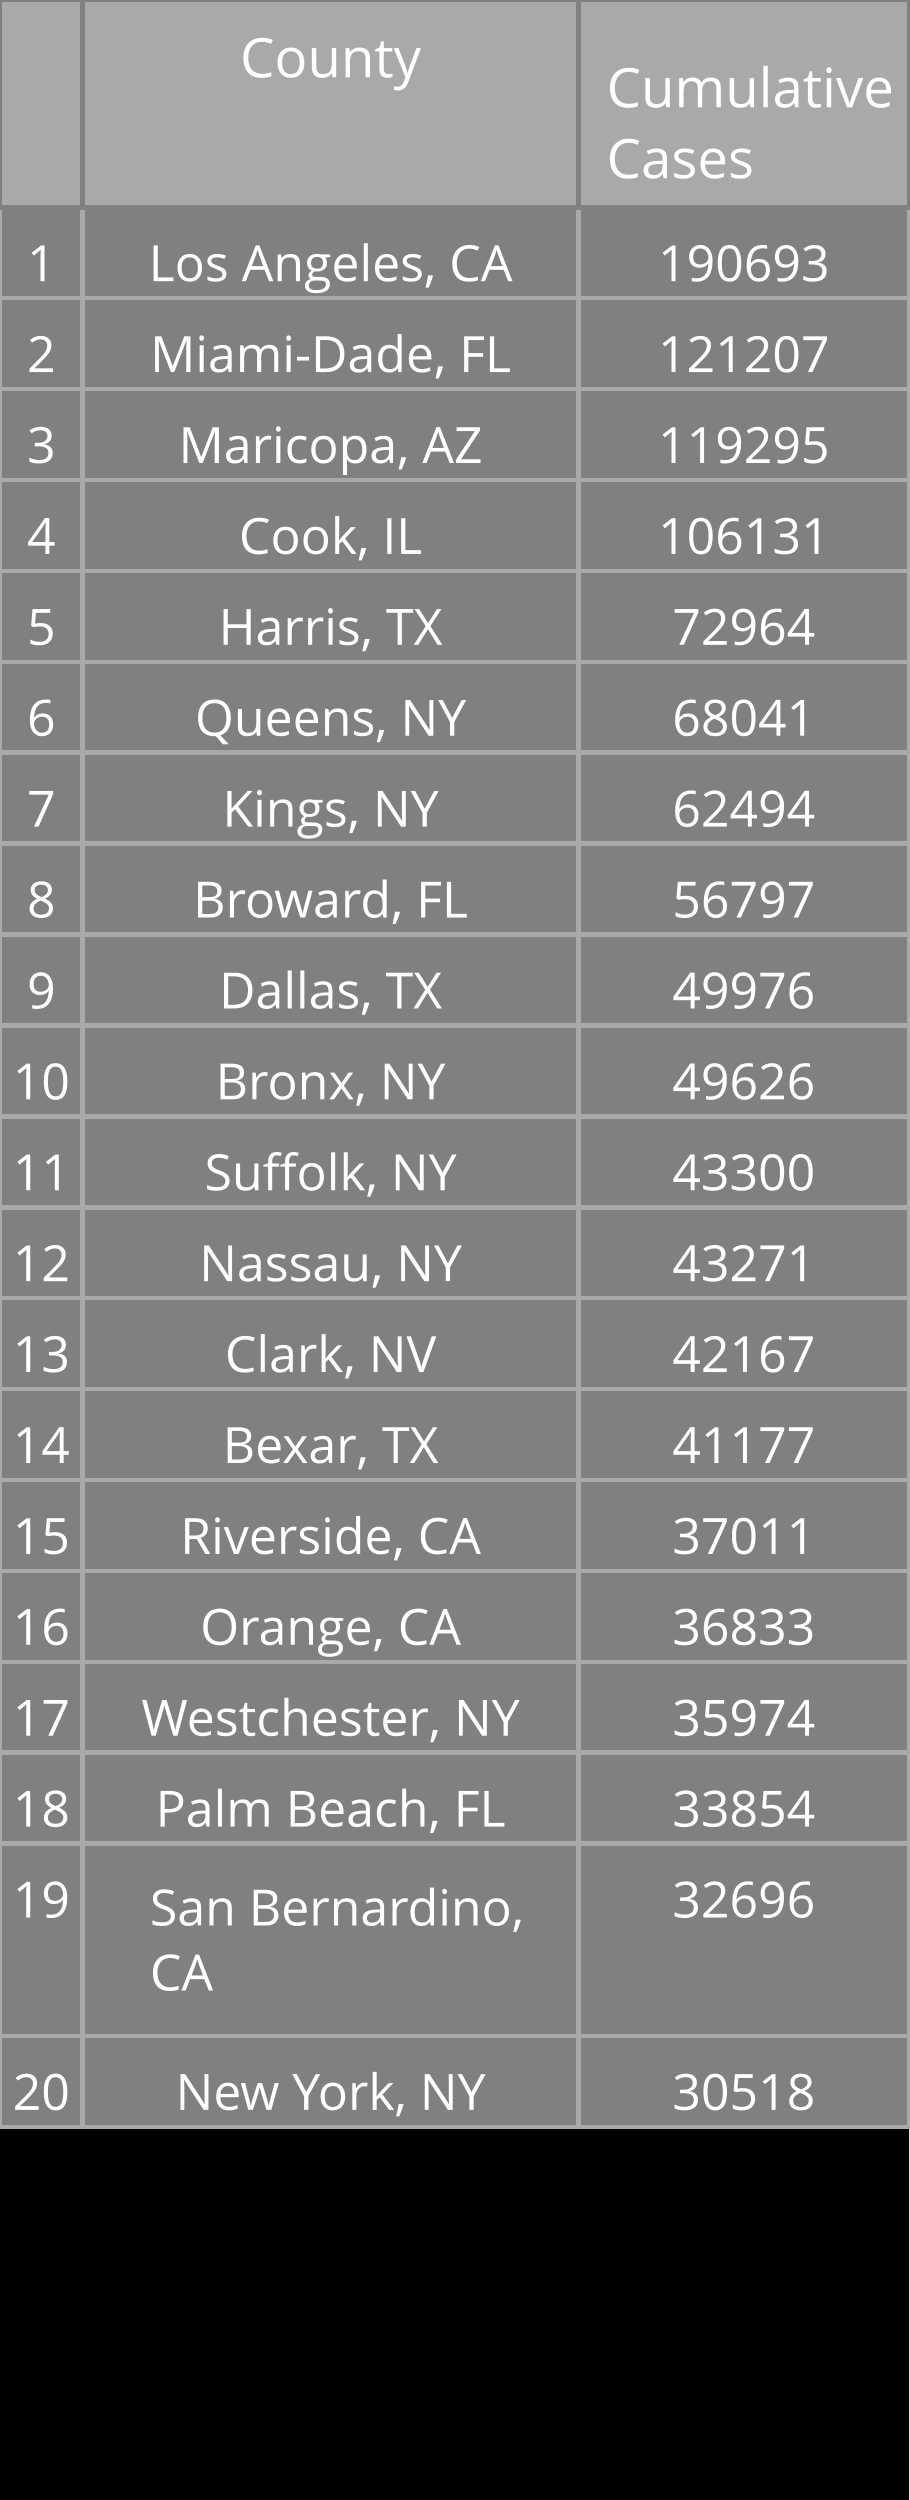
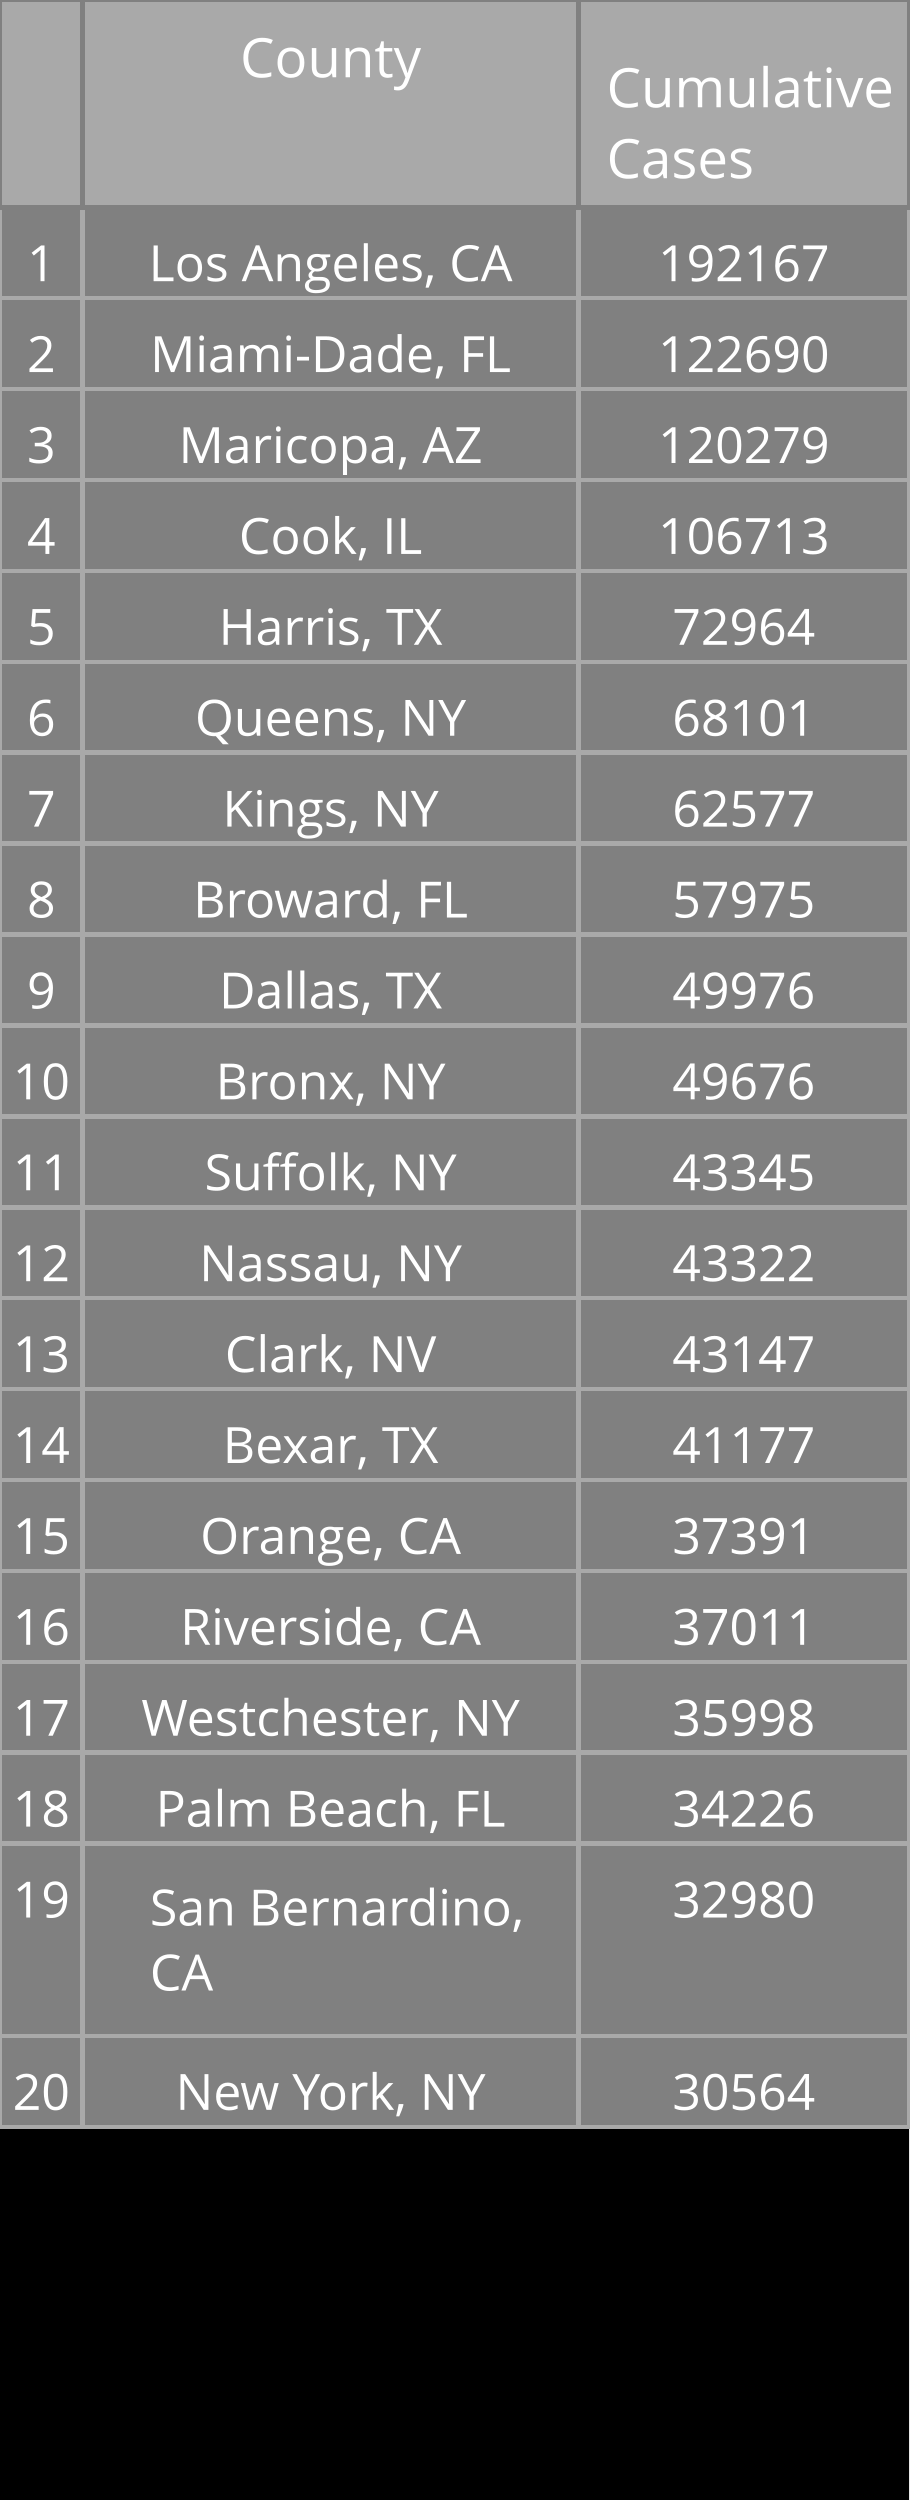
<svg xmlns="http://www.w3.org/2000/svg" class="main-svg" width="200" height="550" style="" viewBox="0 0 200 550">
  <rect x="0" y="0" width="200" height="550" style="fill: rgb(0, 0, 0); fill-opacity: 1;" />
-   <defs id="defs-3920d7">
+   <defs id="defs-60d62e">
    <g class="clips" />
    <g class="gradients" />
  </defs>
  <g class="bglayer" />
  <g class="layer-below">
    <g class="imagelayer" />
    <g class="shapelayer" />
  </g>
  <g class="cartesianlayer" />
  <g class="polarlayer" />
  <g class="ternarylayer" />
  <g class="geolayer" />
  <g class="funnelarealayer" />
  <g class="pielayer" />
  <g class="treemaplayer" />
  <g class="sunburstlayer" />
  <g class="glimages" />
  <g class="table" overflow="visible" width="200" height="550" transform="translate(0,0)" style="box-sizing: content-box; position: absolute; left: 0px; overflow: visible; shape-rendering: crispedges; pointer-events: all;">
-     <g class="table-control-view" transform="translate(0 0)" clip-path="url('#clip3920d7_scrollAreaBottomClip_1219a3true')" style="box-sizing: content-box;">
+     <g class="table-control-view" transform="translate(0 0)" clip-path="url('#clip60d62e_scrollAreaBottomClip_bed55atrue')" style="box-sizing: content-box;">
      <rect class="scroll-background" fill="none" width="200" height="550" />
-       <g class="y-column" transform="translate(0 0)" clip-path="url('#clip3920d7_columnBoundaryClippath_1219a3true_0')">
+       <g class="y-column" transform="translate(0 0)" clip-path="url('#clip60d62e_columnBoundaryClippath_bed55atrue_0')">
        <g class="column-block" id="cells1" style="cursor: default;" transform="translate(0 0)">
          <g class="column-cells">
            <g class="column-cell" transform="translate(0 45.60938)">
              <rect class="cell-rect" width="18.182" stroke-width="1" style="stroke: rgb(169, 169, 169); stroke-opacity: 1; fill: rgb(128, 128, 128); fill-opacity: 1;" height="20" />
              <g class="cell-text-holder" transform="translate(9.090909 8)" text-anchor="middle" style="shape-rendering: geometricprecision;">
                <text class="cell-text" dy="0.75em" style="cursor: auto; font-family: 'Open Sans', verdana, arial, sans-serif; font-size: 11px; fill: rgb(255, 255, 255); fill-opacity: 1;">1</text>
              </g>
            </g>
            <g class="column-cell" transform="translate(0 65.60938)">
              <rect class="cell-rect" width="18.182" stroke-width="1" style="stroke: rgb(169, 169, 169); stroke-opacity: 1; fill: rgb(128, 128, 128); fill-opacity: 1;" height="20" />
              <g class="cell-text-holder" transform="translate(9.090909 8)" text-anchor="middle" style="shape-rendering: geometricprecision;">
                <text class="cell-text" dy="0.75em" style="cursor: auto; font-family: 'Open Sans', verdana, arial, sans-serif; font-size: 11px; fill: rgb(255, 255, 255); fill-opacity: 1;">2</text>
              </g>
            </g>
            <g class="column-cell" transform="translate(0 85.60938)">
              <rect class="cell-rect" width="18.182" stroke-width="1" style="stroke: rgb(169, 169, 169); stroke-opacity: 1; fill: rgb(128, 128, 128); fill-opacity: 1;" height="20" />
              <g class="cell-text-holder" transform="translate(9.090909 8)" text-anchor="middle" style="shape-rendering: geometricprecision;">
                <text class="cell-text" dy="0.75em" style="cursor: auto; font-family: 'Open Sans', verdana, arial, sans-serif; font-size: 11px; fill: rgb(255, 255, 255); fill-opacity: 1;">3</text>
              </g>
            </g>
            <g class="column-cell" transform="translate(0 105.6094)">
              <rect class="cell-rect" width="18.182" stroke-width="1" style="stroke: rgb(169, 169, 169); stroke-opacity: 1; fill: rgb(128, 128, 128); fill-opacity: 1;" height="20" />
              <g class="cell-text-holder" transform="translate(9.090909 8)" text-anchor="middle" style="shape-rendering: geometricprecision;">
                <text class="cell-text" dy="0.75em" style="cursor: auto; font-family: 'Open Sans', verdana, arial, sans-serif; font-size: 11px; fill: rgb(255, 255, 255); fill-opacity: 1;">4</text>
              </g>
            </g>
            <g class="column-cell" transform="translate(0 125.6094)">
              <rect class="cell-rect" width="18.182" stroke-width="1" style="stroke: rgb(169, 169, 169); stroke-opacity: 1; fill: rgb(128, 128, 128); fill-opacity: 1;" height="20" />
              <g class="cell-text-holder" transform="translate(9.090909 8)" text-anchor="middle" style="shape-rendering: geometricprecision;">
                <text class="cell-text" dy="0.75em" style="cursor: auto; font-family: 'Open Sans', verdana, arial, sans-serif; font-size: 11px; fill: rgb(255, 255, 255); fill-opacity: 1;">5</text>
              </g>
            </g>
            <g class="column-cell" transform="translate(0 145.6094)">
              <rect class="cell-rect" width="18.182" stroke-width="1" style="stroke: rgb(169, 169, 169); stroke-opacity: 1; fill: rgb(128, 128, 128); fill-opacity: 1;" height="20" />
              <g class="cell-text-holder" transform="translate(9.090909 8)" text-anchor="middle" style="shape-rendering: geometricprecision;">
                <text class="cell-text" dy="0.75em" style="cursor: auto; font-family: 'Open Sans', verdana, arial, sans-serif; font-size: 11px; fill: rgb(255, 255, 255); fill-opacity: 1;">6</text>
              </g>
            </g>
            <g class="column-cell" transform="translate(0 165.6094)">
              <rect class="cell-rect" width="18.182" stroke-width="1" style="stroke: rgb(169, 169, 169); stroke-opacity: 1; fill: rgb(128, 128, 128); fill-opacity: 1;" height="20" />
              <g class="cell-text-holder" transform="translate(9.090909 8)" text-anchor="middle" style="shape-rendering: geometricprecision;">
                <text class="cell-text" dy="0.75em" style="cursor: auto; font-family: 'Open Sans', verdana, arial, sans-serif; font-size: 11px; fill: rgb(255, 255, 255); fill-opacity: 1;">7</text>
              </g>
            </g>
            <g class="column-cell" transform="translate(0 185.6094)">
              <rect class="cell-rect" width="18.182" stroke-width="1" style="stroke: rgb(169, 169, 169); stroke-opacity: 1; fill: rgb(128, 128, 128); fill-opacity: 1;" height="20" />
              <g class="cell-text-holder" transform="translate(9.090909 8)" text-anchor="middle" style="shape-rendering: geometricprecision;">
                <text class="cell-text" dy="0.75em" style="cursor: auto; font-family: 'Open Sans', verdana, arial, sans-serif; font-size: 11px; fill: rgb(255, 255, 255); fill-opacity: 1;">8</text>
              </g>
            </g>
            <g class="column-cell" transform="translate(0 205.6094)">
              <rect class="cell-rect" width="18.182" stroke-width="1" style="stroke: rgb(169, 169, 169); stroke-opacity: 1; fill: rgb(128, 128, 128); fill-opacity: 1;" height="20" />
              <g class="cell-text-holder" transform="translate(9.090909 8)" text-anchor="middle" style="shape-rendering: geometricprecision;">
                <text class="cell-text" dy="0.75em" style="cursor: auto; font-family: 'Open Sans', verdana, arial, sans-serif; font-size: 11px; fill: rgb(255, 255, 255); fill-opacity: 1;">9</text>
              </g>
            </g>
            <g class="column-cell" transform="translate(0 225.6094)">
              <rect class="cell-rect" width="18.182" stroke-width="1" style="stroke: rgb(169, 169, 169); stroke-opacity: 1; fill: rgb(128, 128, 128); fill-opacity: 1;" height="20" />
              <g class="cell-text-holder" transform="translate(9.090909 8)" text-anchor="middle" style="shape-rendering: geometricprecision;">
                <text class="cell-text" dy="0.75em" style="cursor: auto; font-family: 'Open Sans', verdana, arial, sans-serif; font-size: 11px; fill: rgb(255, 255, 255); fill-opacity: 1;">10</text>
              </g>
            </g>
            <g class="column-cell" transform="translate(0 245.6094)">
              <rect class="cell-rect" width="18.182" stroke-width="1" style="stroke: rgb(169, 169, 169); stroke-opacity: 1; fill: rgb(128, 128, 128); fill-opacity: 1;" height="20" />
              <g class="cell-text-holder" transform="translate(9.090909 8)" text-anchor="middle" style="shape-rendering: geometricprecision;">
                <text class="cell-text" dy="0.75em" style="cursor: auto; font-family: 'Open Sans', verdana, arial, sans-serif; font-size: 11px; fill: rgb(255, 255, 255); fill-opacity: 1;">11</text>
              </g>
            </g>
            <g class="column-cell" transform="translate(0 265.6094)">
              <rect class="cell-rect" width="18.182" stroke-width="1" style="stroke: rgb(169, 169, 169); stroke-opacity: 1; fill: rgb(128, 128, 128); fill-opacity: 1;" height="20" />
              <g class="cell-text-holder" transform="translate(9.090909 8)" text-anchor="middle" style="shape-rendering: geometricprecision;">
                <text class="cell-text" dy="0.75em" style="cursor: auto; font-family: 'Open Sans', verdana, arial, sans-serif; font-size: 11px; fill: rgb(255, 255, 255); fill-opacity: 1;">12</text>
              </g>
            </g>
            <g class="column-cell" transform="translate(0 285.6094)">
              <rect class="cell-rect" width="18.182" stroke-width="1" style="stroke: rgb(169, 169, 169); stroke-opacity: 1; fill: rgb(128, 128, 128); fill-opacity: 1;" height="20" />
              <g class="cell-text-holder" transform="translate(9.090909 8)" text-anchor="middle" style="shape-rendering: geometricprecision;">
                <text class="cell-text" dy="0.75em" style="cursor: auto; font-family: 'Open Sans', verdana, arial, sans-serif; font-size: 11px; fill: rgb(255, 255, 255); fill-opacity: 1;">13</text>
              </g>
            </g>
            <g class="column-cell" transform="translate(0 305.6094)">
              <rect class="cell-rect" width="18.182" stroke-width="1" style="stroke: rgb(169, 169, 169); stroke-opacity: 1; fill: rgb(128, 128, 128); fill-opacity: 1;" height="20" />
              <g class="cell-text-holder" transform="translate(9.090909 8)" text-anchor="middle" style="shape-rendering: geometricprecision;">
                <text class="cell-text" dy="0.75em" style="cursor: auto; font-family: 'Open Sans', verdana, arial, sans-serif; font-size: 11px; fill: rgb(255, 255, 255); fill-opacity: 1;">14</text>
              </g>
            </g>
            <g class="column-cell" transform="translate(0 325.6094)">
              <rect class="cell-rect" width="18.182" stroke-width="1" style="stroke: rgb(169, 169, 169); stroke-opacity: 1; fill: rgb(128, 128, 128); fill-opacity: 1;" height="20" />
              <g class="cell-text-holder" transform="translate(9.090909 8)" text-anchor="middle" style="shape-rendering: geometricprecision;">
                <text class="cell-text" dy="0.75em" style="cursor: auto; font-family: 'Open Sans', verdana, arial, sans-serif; font-size: 11px; fill: rgb(255, 255, 255); fill-opacity: 1;">15</text>
              </g>
            </g>
            <g class="column-cell" transform="translate(0 345.6094)">
              <rect class="cell-rect" width="18.182" stroke-width="1" style="stroke: rgb(169, 169, 169); stroke-opacity: 1; fill: rgb(128, 128, 128); fill-opacity: 1;" height="20" />
              <g class="cell-text-holder" transform="translate(9.090909 8)" text-anchor="middle" style="shape-rendering: geometricprecision;">
                <text class="cell-text" dy="0.75em" style="cursor: auto; font-family: 'Open Sans', verdana, arial, sans-serif; font-size: 11px; fill: rgb(255, 255, 255); fill-opacity: 1;">16</text>
              </g>
            </g>
            <g class="column-cell" transform="translate(0 365.6094)">
              <rect class="cell-rect" width="18.182" stroke-width="1" style="stroke: rgb(169, 169, 169); stroke-opacity: 1; fill: rgb(128, 128, 128); fill-opacity: 1;" height="20" />
              <g class="cell-text-holder" transform="translate(9.090909 8)" text-anchor="middle" style="shape-rendering: geometricprecision;">
                <text class="cell-text" dy="0.75em" style="cursor: auto; font-family: 'Open Sans', verdana, arial, sans-serif; font-size: 11px; fill: rgb(255, 255, 255); fill-opacity: 1;">17</text>
              </g>
            </g>
            <g class="column-cell" transform="translate(0 385.6094)">
              <rect class="cell-rect" width="18.182" stroke-width="1" style="stroke: rgb(169, 169, 169); stroke-opacity: 1; fill: rgb(128, 128, 128); fill-opacity: 1;" height="20" />
              <g class="cell-text-holder" transform="translate(9.090909 8)" text-anchor="middle" style="shape-rendering: geometricprecision;">
                <text class="cell-text" dy="0.75em" style="cursor: auto; font-family: 'Open Sans', verdana, arial, sans-serif; font-size: 11px; fill: rgb(255, 255, 255); fill-opacity: 1;">18</text>
              </g>
            </g>
            <g class="column-cell" transform="translate(0 405.6094)">
              <rect class="cell-rect" width="18.182" stroke-width="1" style="stroke: rgb(169, 169, 169); stroke-opacity: 1; fill: rgb(128, 128, 128); fill-opacity: 1;" height="42.312" />
              <g class="cell-text-holder" transform="translate(9.090909 8)" text-anchor="middle" style="shape-rendering: geometricprecision;">
                <text class="cell-text" dy="0.75em" style="cursor: auto; font-family: 'Open Sans', verdana, arial, sans-serif; font-size: 11px; fill: rgb(255, 255, 255); fill-opacity: 1;">19</text>
              </g>
            </g>
            <g class="column-cell" transform="translate(0 447.9219)">
              <rect class="cell-rect" width="18.182" stroke-width="1" style="stroke: rgb(169, 169, 169); stroke-opacity: 1; fill: rgb(128, 128, 128); fill-opacity: 1;" height="20" />
              <g class="cell-text-holder" transform="translate(9.090909 8)" text-anchor="middle" style="shape-rendering: geometricprecision;">
                <text class="cell-text" dy="0.75em" style="cursor: auto; font-family: 'Open Sans', verdana, arial, sans-serif; font-size: 11px; fill: rgb(255, 255, 255); fill-opacity: 1;">20</text>
              </g>
            </g>
          </g>
        </g>
        <g class="column-block" id="cells2" style="cursor: default;" transform="translate(0 0)">
          <g class="column-cells" />
        </g>
        <g class="column-block" id="header" style="cursor: ew-resize;">
          <g class="column-cells">
            <g class="column-cell" transform="translate(0 0)">
              <rect class="cell-rect" width="18.182" stroke-width="1" style="stroke: rgb(128, 128, 128); stroke-opacity: 1; fill: rgb(169, 169, 169); fill-opacity: 1;" height="45.609" />
              <g class="cell-text-holder" transform="translate(9.090909 8)" text-anchor="middle" style="shape-rendering: geometricprecision;">
                <text class="cell-text" dy="0.75em" style="cursor: auto; font-family: 'Open Sans', verdana, arial, sans-serif; font-size: 12px; fill: rgb(255, 255, 255); fill-opacity: 1;" />
              </g>
            </g>
          </g>
        </g>
        <g class="column-boundary" />
-         <clipPath class="column-boundary-clippath" id="clip3920d7_columnBoundaryClippath_1219a3true_0">
+         <clipPath class="column-boundary-clippath" id="clip60d62e_columnBoundaryClippath_bed55atrue_0">
          <rect class="column-boundary-rect" fill="none" width="20.182" height="557" x="-1" y="-1" />
        </clipPath>
      </g>
-       <g class="y-column" transform="translate(18.18182 0)" clip-path="url('#clip3920d7_columnBoundaryClippath_1219a3true_1')">
+       <g class="y-column" transform="translate(18.18182 0)" clip-path="url('#clip60d62e_columnBoundaryClippath_bed55atrue_1')">
        <g class="column-block" id="cells1" style="cursor: default;" transform="translate(0 0)">
          <g class="column-cells">
            <g class="column-cell" transform="translate(0 45.60938)">
              <rect class="cell-rect" width="109.091" stroke-width="1" style="stroke: rgb(169, 169, 169); stroke-opacity: 1; fill: rgb(128, 128, 128); fill-opacity: 1;" height="20" />
              <g class="cell-text-holder" transform="translate(54.54545 8)" text-anchor="middle" style="shape-rendering: geometricprecision;">
                <text class="cell-text" dy="0.75em" x="0" y="0" style="cursor: auto; font-family: 'Open Sans', verdana, arial, sans-serif; font-size: 11px; fill: rgb(255, 255, 255); fill-opacity: 1; white-space: pre;">Los Angeles, CA</text>
              </g>
            </g>
            <g class="column-cell" transform="translate(0 65.60938)">
              <rect class="cell-rect" width="109.091" stroke-width="1" style="stroke: rgb(169, 169, 169); stroke-opacity: 1; fill: rgb(128, 128, 128); fill-opacity: 1;" height="20" />
              <g class="cell-text-holder" transform="translate(54.54545 8)" text-anchor="middle" style="shape-rendering: geometricprecision;">
                <text class="cell-text" dy="0.75em" x="0" y="0" style="cursor: auto; font-family: 'Open Sans', verdana, arial, sans-serif; font-size: 11px; fill: rgb(255, 255, 255); fill-opacity: 1; white-space: pre;">Miami-Dade, FL</text>
              </g>
            </g>
            <g class="column-cell" transform="translate(0 85.60938)">
              <rect class="cell-rect" width="109.091" stroke-width="1" style="stroke: rgb(169, 169, 169); stroke-opacity: 1; fill: rgb(128, 128, 128); fill-opacity: 1;" height="20" />
              <g class="cell-text-holder" transform="translate(54.54545 8)" text-anchor="middle" style="shape-rendering: geometricprecision;">
                <text class="cell-text" dy="0.75em" x="0" y="0" style="cursor: auto; font-family: 'Open Sans', verdana, arial, sans-serif; font-size: 11px; fill: rgb(255, 255, 255); fill-opacity: 1; white-space: pre;">Maricopa, AZ</text>
              </g>
            </g>
            <g class="column-cell" transform="translate(0 105.6094)">
              <rect class="cell-rect" width="109.091" stroke-width="1" style="stroke: rgb(169, 169, 169); stroke-opacity: 1; fill: rgb(128, 128, 128); fill-opacity: 1;" height="20" />
              <g class="cell-text-holder" transform="translate(54.54545 8)" text-anchor="middle" style="shape-rendering: geometricprecision;">
                <text class="cell-text" dy="0.75em" x="0" y="0" style="cursor: auto; font-family: 'Open Sans', verdana, arial, sans-serif; font-size: 11px; fill: rgb(255, 255, 255); fill-opacity: 1; white-space: pre;">Cook, IL</text>
              </g>
            </g>
            <g class="column-cell" transform="translate(0 125.6094)">
              <rect class="cell-rect" width="109.091" stroke-width="1" style="stroke: rgb(169, 169, 169); stroke-opacity: 1; fill: rgb(128, 128, 128); fill-opacity: 1;" height="20" />
              <g class="cell-text-holder" transform="translate(54.54545 8)" text-anchor="middle" style="shape-rendering: geometricprecision;">
                <text class="cell-text" dy="0.75em" x="0" y="0" style="cursor: auto; font-family: 'Open Sans', verdana, arial, sans-serif; font-size: 11px; fill: rgb(255, 255, 255); fill-opacity: 1; white-space: pre;">Harris, TX</text>
              </g>
            </g>
            <g class="column-cell" transform="translate(0 145.6094)">
              <rect class="cell-rect" width="109.091" stroke-width="1" style="stroke: rgb(169, 169, 169); stroke-opacity: 1; fill: rgb(128, 128, 128); fill-opacity: 1;" height="20" />
              <g class="cell-text-holder" transform="translate(54.54545 8)" text-anchor="middle" style="shape-rendering: geometricprecision;">
                <text class="cell-text" dy="0.75em" x="0" y="0" style="cursor: auto; font-family: 'Open Sans', verdana, arial, sans-serif; font-size: 11px; fill: rgb(255, 255, 255); fill-opacity: 1; white-space: pre;">Queens, NY</text>
              </g>
            </g>
            <g class="column-cell" transform="translate(0 165.6094)">
              <rect class="cell-rect" width="109.091" stroke-width="1" style="stroke: rgb(169, 169, 169); stroke-opacity: 1; fill: rgb(128, 128, 128); fill-opacity: 1;" height="20" />
              <g class="cell-text-holder" transform="translate(54.54545 8)" text-anchor="middle" style="shape-rendering: geometricprecision;">
                <text class="cell-text" dy="0.75em" x="0" y="0" style="cursor: auto; font-family: 'Open Sans', verdana, arial, sans-serif; font-size: 11px; fill: rgb(255, 255, 255); fill-opacity: 1; white-space: pre;">Kings, NY</text>
              </g>
            </g>
            <g class="column-cell" transform="translate(0 185.6094)">
              <rect class="cell-rect" width="109.091" stroke-width="1" style="stroke: rgb(169, 169, 169); stroke-opacity: 1; fill: rgb(128, 128, 128); fill-opacity: 1;" height="20" />
              <g class="cell-text-holder" transform="translate(54.54545 8)" text-anchor="middle" style="shape-rendering: geometricprecision;">
                <text class="cell-text" dy="0.75em" x="0" y="0" style="cursor: auto; font-family: 'Open Sans', verdana, arial, sans-serif; font-size: 11px; fill: rgb(255, 255, 255); fill-opacity: 1; white-space: pre;">Broward, FL</text>
              </g>
            </g>
            <g class="column-cell" transform="translate(0 205.6094)">
              <rect class="cell-rect" width="109.091" stroke-width="1" style="stroke: rgb(169, 169, 169); stroke-opacity: 1; fill: rgb(128, 128, 128); fill-opacity: 1;" height="20" />
              <g class="cell-text-holder" transform="translate(54.54545 8)" text-anchor="middle" style="shape-rendering: geometricprecision;">
                <text class="cell-text" dy="0.75em" x="0" y="0" style="cursor: auto; font-family: 'Open Sans', verdana, arial, sans-serif; font-size: 11px; fill: rgb(255, 255, 255); fill-opacity: 1; white-space: pre;">Dallas, TX</text>
              </g>
            </g>
            <g class="column-cell" transform="translate(0 225.6094)">
              <rect class="cell-rect" width="109.091" stroke-width="1" style="stroke: rgb(169, 169, 169); stroke-opacity: 1; fill: rgb(128, 128, 128); fill-opacity: 1;" height="20" />
              <g class="cell-text-holder" transform="translate(54.54545 8)" text-anchor="middle" style="shape-rendering: geometricprecision;">
                <text class="cell-text" dy="0.75em" x="0" y="0" style="cursor: auto; font-family: 'Open Sans', verdana, arial, sans-serif; font-size: 11px; fill: rgb(255, 255, 255); fill-opacity: 1; white-space: pre;">Bronx, NY</text>
              </g>
            </g>
            <g class="column-cell" transform="translate(0 245.6094)">
              <rect class="cell-rect" width="109.091" stroke-width="1" style="stroke: rgb(169, 169, 169); stroke-opacity: 1; fill: rgb(128, 128, 128); fill-opacity: 1;" height="20" />
              <g class="cell-text-holder" transform="translate(54.54545 8)" text-anchor="middle" style="shape-rendering: geometricprecision;">
                <text class="cell-text" dy="0.75em" x="0" y="0" style="cursor: auto; font-family: 'Open Sans', verdana, arial, sans-serif; font-size: 11px; fill: rgb(255, 255, 255); fill-opacity: 1; white-space: pre;">Suffolk, NY</text>
              </g>
            </g>
            <g class="column-cell" transform="translate(0 265.6094)">
              <rect class="cell-rect" width="109.091" stroke-width="1" style="stroke: rgb(169, 169, 169); stroke-opacity: 1; fill: rgb(128, 128, 128); fill-opacity: 1;" height="20" />
              <g class="cell-text-holder" transform="translate(54.54545 8)" text-anchor="middle" style="shape-rendering: geometricprecision;">
                <text class="cell-text" dy="0.75em" x="0" y="0" style="cursor: auto; font-family: 'Open Sans', verdana, arial, sans-serif; font-size: 11px; fill: rgb(255, 255, 255); fill-opacity: 1; white-space: pre;">Nassau, NY</text>
              </g>
            </g>
            <g class="column-cell" transform="translate(0 285.6094)">
              <rect class="cell-rect" width="109.091" stroke-width="1" style="stroke: rgb(169, 169, 169); stroke-opacity: 1; fill: rgb(128, 128, 128); fill-opacity: 1;" height="20" />
              <g class="cell-text-holder" transform="translate(54.54545 8)" text-anchor="middle" style="shape-rendering: geometricprecision;">
                <text class="cell-text" dy="0.75em" x="0" y="0" style="cursor: auto; font-family: 'Open Sans', verdana, arial, sans-serif; font-size: 11px; fill: rgb(255, 255, 255); fill-opacity: 1; white-space: pre;">Clark, NV</text>
              </g>
            </g>
            <g class="column-cell" transform="translate(0 305.6094)">
              <rect class="cell-rect" width="109.091" stroke-width="1" style="stroke: rgb(169, 169, 169); stroke-opacity: 1; fill: rgb(128, 128, 128); fill-opacity: 1;" height="20" />
              <g class="cell-text-holder" transform="translate(54.54545 8)" text-anchor="middle" style="shape-rendering: geometricprecision;">
                <text class="cell-text" dy="0.75em" x="0" y="0" style="cursor: auto; font-family: 'Open Sans', verdana, arial, sans-serif; font-size: 11px; fill: rgb(255, 255, 255); fill-opacity: 1; white-space: pre;">Bexar, TX</text>
              </g>
            </g>
            <g class="column-cell" transform="translate(0 325.6094)">
              <rect class="cell-rect" width="109.091" stroke-width="1" style="stroke: rgb(169, 169, 169); stroke-opacity: 1; fill: rgb(128, 128, 128); fill-opacity: 1;" height="20" />
              <g class="cell-text-holder" transform="translate(54.54545 8)" text-anchor="middle" style="shape-rendering: geometricprecision;">
+                 <text class="cell-text" dy="0.75em" x="0" y="0" style="cursor: auto; font-family: 'Open Sans', verdana, arial, sans-serif; font-size: 11px; fill: rgb(255, 255, 255); fill-opacity: 1; white-space: pre;">Orange, CA</text>
+               </g>
+             </g>
+             <g class="column-cell" transform="translate(0 345.6094)">
+               <rect class="cell-rect" width="109.091" stroke-width="1" style="stroke: rgb(169, 169, 169); stroke-opacity: 1; fill: rgb(128, 128, 128); fill-opacity: 1;" height="20" />
+               <g class="cell-text-holder" transform="translate(54.54545 8)" text-anchor="middle" style="shape-rendering: geometricprecision;">
                <text class="cell-text" dy="0.75em" x="0" y="0" style="cursor: auto; font-family: 'Open Sans', verdana, arial, sans-serif; font-size: 11px; fill: rgb(255, 255, 255); fill-opacity: 1; white-space: pre;">Riverside, CA</text>
-               </g>
-             </g>
-             <g class="column-cell" transform="translate(0 345.6094)">
-               <rect class="cell-rect" width="109.091" stroke-width="1" style="stroke: rgb(169, 169, 169); stroke-opacity: 1; fill: rgb(128, 128, 128); fill-opacity: 1;" height="20" />
-               <g class="cell-text-holder" transform="translate(54.54545 8)" text-anchor="middle" style="shape-rendering: geometricprecision;">
-                 <text class="cell-text" dy="0.75em" x="0" y="0" style="cursor: auto; font-family: 'Open Sans', verdana, arial, sans-serif; font-size: 11px; fill: rgb(255, 255, 255); fill-opacity: 1; white-space: pre;">Orange, CA</text>
              </g>
            </g>
            <g class="column-cell" transform="translate(0 365.6094)">
              <rect class="cell-rect" width="109.091" stroke-width="1" style="stroke: rgb(169, 169, 169); stroke-opacity: 1; fill: rgb(128, 128, 128); fill-opacity: 1;" height="20" />
              <g class="cell-text-holder" transform="translate(54.54545 8)" text-anchor="middle" style="shape-rendering: geometricprecision;">
                <text class="cell-text" dy="0.75em" x="0" y="0" style="cursor: auto; font-family: 'Open Sans', verdana, arial, sans-serif; font-size: 11px; fill: rgb(255, 255, 255); fill-opacity: 1; white-space: pre;">Westchester, NY</text>
              </g>
            </g>
            <g class="column-cell" transform="translate(0 385.6094)">
              <rect class="cell-rect" width="109.091" stroke-width="1" style="stroke: rgb(169, 169, 169); stroke-opacity: 1; fill: rgb(128, 128, 128); fill-opacity: 1;" height="20" />
              <g class="cell-text-holder" transform="translate(54.54545 8)" text-anchor="middle" style="shape-rendering: geometricprecision;">
                <text class="cell-text" dy="0.75em" x="0" y="0" style="cursor: auto; font-family: 'Open Sans', verdana, arial, sans-serif; font-size: 11px; fill: rgb(255, 255, 255); fill-opacity: 1; white-space: pre;">Palm Beach, FL</text>
              </g>
            </g>
            <g class="column-cell" transform="translate(0 405.6094)">
              <rect class="cell-rect" width="109.091" stroke-width="1" style="stroke: rgb(169, 169, 169); stroke-opacity: 1; fill: rgb(128, 128, 128); fill-opacity: 1;" height="42.312" />
              <g class="cell-text-holder" transform="translate(14.79545 18)" style="shape-rendering: geometricprecision;">
                <text class="cell-text" dy="0" x="0" y="0" style="cursor: auto; font-family: 'Open Sans', verdana, arial, sans-serif; font-size: 11px; fill: rgb(255, 255, 255); fill-opacity: 1; white-space: pre;">
                  <tspan class="line" dy="0em" x="0" y="0">San Bernardino,</tspan>
                  <tspan class="line" dy="1.3em" x="0" y="0">CA</tspan>
                </text>
              </g>
            </g>
            <g class="column-cell" transform="translate(0 447.9219)">
              <rect class="cell-rect" width="109.091" stroke-width="1" style="stroke: rgb(169, 169, 169); stroke-opacity: 1; fill: rgb(128, 128, 128); fill-opacity: 1;" height="20" />
              <g class="cell-text-holder" transform="translate(54.54545 8)" text-anchor="middle" style="shape-rendering: geometricprecision;">
                <text class="cell-text" dy="0.75em" x="0" y="0" style="cursor: auto; font-family: 'Open Sans', verdana, arial, sans-serif; font-size: 11px; fill: rgb(255, 255, 255); fill-opacity: 1; white-space: pre;">New York, NY</text>
              </g>
            </g>
          </g>
        </g>
        <g class="column-block" id="cells2" style="cursor: default;" transform="translate(0 0)">
          <g class="column-cells" />
        </g>
        <g class="column-block" id="header" style="cursor: ew-resize;">
          <g class="column-cells">
            <g class="column-cell" transform="translate(0 0)">
              <rect class="cell-rect" width="109.091" stroke-width="1" style="stroke: rgb(128, 128, 128); stroke-opacity: 1; fill: rgb(169, 169, 169); fill-opacity: 1;" height="45.609" />
              <g class="cell-text-holder" transform="translate(54.54545 8)" text-anchor="middle" style="shape-rendering: geometricprecision;">
                <text class="cell-text" dy="0.75em" style="cursor: auto; font-family: 'Open Sans', verdana, arial, sans-serif; font-size: 12px; fill: rgb(255, 255, 255); fill-opacity: 1;">County</text>
              </g>
            </g>
          </g>
        </g>
        <g class="column-boundary" />
-         <clipPath class="column-boundary-clippath" id="clip3920d7_columnBoundaryClippath_1219a3true_1">
+         <clipPath class="column-boundary-clippath" id="clip60d62e_columnBoundaryClippath_bed55atrue_1">
          <rect class="column-boundary-rect" fill="none" width="111.091" height="557" x="-1" y="-1" />
        </clipPath>
      </g>
-       <g class="y-column" transform="translate(127.2727 0)" clip-path="url('#clip3920d7_columnBoundaryClippath_1219a3true_2')">
+       <g class="y-column" transform="translate(127.2727 0)" clip-path="url('#clip60d62e_columnBoundaryClippath_bed55atrue_2')">
        <g class="column-block" id="cells1" style="cursor: default;" transform="translate(0 0)">
          <g class="column-cells">
            <g class="column-cell" transform="translate(0 45.60938)">
              <rect class="cell-rect" width="72.727" stroke-width="1" style="stroke: rgb(169, 169, 169); stroke-opacity: 1; fill: rgb(128, 128, 128); fill-opacity: 1;" height="20" />
              <g class="cell-text-holder" transform="translate(36.36364 8)" text-anchor="middle" style="shape-rendering: geometricprecision;">
-                 <text class="cell-text" dy="0.75em" style="cursor: auto; font-family: 'Open Sans', verdana, arial, sans-serif; font-size: 11px; fill: rgb(255, 255, 255); fill-opacity: 1;">190693</text>
+                 <text class="cell-text" dy="0.75em" style="cursor: auto; font-family: 'Open Sans', verdana, arial, sans-serif; font-size: 11px; fill: rgb(255, 255, 255); fill-opacity: 1;">192167</text>
              </g>
            </g>
            <g class="column-cell" transform="translate(0 65.60938)">
              <rect class="cell-rect" width="72.727" stroke-width="1" style="stroke: rgb(169, 169, 169); stroke-opacity: 1; fill: rgb(128, 128, 128); fill-opacity: 1;" height="20" />
              <g class="cell-text-holder" transform="translate(36.36364 8)" text-anchor="middle" style="shape-rendering: geometricprecision;">
-                 <text class="cell-text" dy="0.75em" style="cursor: auto; font-family: 'Open Sans', verdana, arial, sans-serif; font-size: 11px; fill: rgb(255, 255, 255); fill-opacity: 1;">121207</text>
+                 <text class="cell-text" dy="0.75em" style="cursor: auto; font-family: 'Open Sans', verdana, arial, sans-serif; font-size: 11px; fill: rgb(255, 255, 255); fill-opacity: 1;">122690</text>
              </g>
            </g>
            <g class="column-cell" transform="translate(0 85.60938)">
              <rect class="cell-rect" width="72.727" stroke-width="1" style="stroke: rgb(169, 169, 169); stroke-opacity: 1; fill: rgb(128, 128, 128); fill-opacity: 1;" height="20" />
              <g class="cell-text-holder" transform="translate(36.36364 8)" text-anchor="middle" style="shape-rendering: geometricprecision;">
-                 <text class="cell-text" dy="0.75em" style="cursor: auto; font-family: 'Open Sans', verdana, arial, sans-serif; font-size: 11px; fill: rgb(255, 255, 255); fill-opacity: 1;">119295</text>
+                 <text class="cell-text" dy="0.75em" style="cursor: auto; font-family: 'Open Sans', verdana, arial, sans-serif; font-size: 11px; fill: rgb(255, 255, 255); fill-opacity: 1;">120279</text>
              </g>
            </g>
            <g class="column-cell" transform="translate(0 105.6094)">
              <rect class="cell-rect" width="72.727" stroke-width="1" style="stroke: rgb(169, 169, 169); stroke-opacity: 1; fill: rgb(128, 128, 128); fill-opacity: 1;" height="20" />
              <g class="cell-text-holder" transform="translate(36.36364 8)" text-anchor="middle" style="shape-rendering: geometricprecision;">
-                 <text class="cell-text" dy="0.75em" style="cursor: auto; font-family: 'Open Sans', verdana, arial, sans-serif; font-size: 11px; fill: rgb(255, 255, 255); fill-opacity: 1;">106131</text>
+                 <text class="cell-text" dy="0.75em" style="cursor: auto; font-family: 'Open Sans', verdana, arial, sans-serif; font-size: 11px; fill: rgb(255, 255, 255); fill-opacity: 1;">106713</text>
              </g>
            </g>
            <g class="column-cell" transform="translate(0 125.6094)">
              <rect class="cell-rect" width="72.727" stroke-width="1" style="stroke: rgb(169, 169, 169); stroke-opacity: 1; fill: rgb(128, 128, 128); fill-opacity: 1;" height="20" />
              <g class="cell-text-holder" transform="translate(36.36364 8)" text-anchor="middle" style="shape-rendering: geometricprecision;">
                <text class="cell-text" dy="0.75em" style="cursor: auto; font-family: 'Open Sans', verdana, arial, sans-serif; font-size: 11px; fill: rgb(255, 255, 255); fill-opacity: 1;">72964</text>
              </g>
            </g>
            <g class="column-cell" transform="translate(0 145.6094)">
              <rect class="cell-rect" width="72.727" stroke-width="1" style="stroke: rgb(169, 169, 169); stroke-opacity: 1; fill: rgb(128, 128, 128); fill-opacity: 1;" height="20" />
              <g class="cell-text-holder" transform="translate(36.36364 8)" text-anchor="middle" style="shape-rendering: geometricprecision;">
-                 <text class="cell-text" dy="0.75em" style="cursor: auto; font-family: 'Open Sans', verdana, arial, sans-serif; font-size: 11px; fill: rgb(255, 255, 255); fill-opacity: 1;">68041</text>
+                 <text class="cell-text" dy="0.75em" style="cursor: auto; font-family: 'Open Sans', verdana, arial, sans-serif; font-size: 11px; fill: rgb(255, 255, 255); fill-opacity: 1;">68101</text>
              </g>
            </g>
            <g class="column-cell" transform="translate(0 165.6094)">
              <rect class="cell-rect" width="72.727" stroke-width="1" style="stroke: rgb(169, 169, 169); stroke-opacity: 1; fill: rgb(128, 128, 128); fill-opacity: 1;" height="20" />
              <g class="cell-text-holder" transform="translate(36.36364 8)" text-anchor="middle" style="shape-rendering: geometricprecision;">
-                 <text class="cell-text" dy="0.75em" style="cursor: auto; font-family: 'Open Sans', verdana, arial, sans-serif; font-size: 11px; fill: rgb(255, 255, 255); fill-opacity: 1;">62494</text>
+                 <text class="cell-text" dy="0.75em" style="cursor: auto; font-family: 'Open Sans', verdana, arial, sans-serif; font-size: 11px; fill: rgb(255, 255, 255); fill-opacity: 1;">62577</text>
              </g>
            </g>
            <g class="column-cell" transform="translate(0 185.6094)">
              <rect class="cell-rect" width="72.727" stroke-width="1" style="stroke: rgb(169, 169, 169); stroke-opacity: 1; fill: rgb(128, 128, 128); fill-opacity: 1;" height="20" />
              <g class="cell-text-holder" transform="translate(36.36364 8)" text-anchor="middle" style="shape-rendering: geometricprecision;">
-                 <text class="cell-text" dy="0.75em" style="cursor: auto; font-family: 'Open Sans', verdana, arial, sans-serif; font-size: 11px; fill: rgb(255, 255, 255); fill-opacity: 1;">56797</text>
+                 <text class="cell-text" dy="0.75em" style="cursor: auto; font-family: 'Open Sans', verdana, arial, sans-serif; font-size: 11px; fill: rgb(255, 255, 255); fill-opacity: 1;">57975</text>
              </g>
            </g>
            <g class="column-cell" transform="translate(0 205.6094)">
              <rect class="cell-rect" width="72.727" stroke-width="1" style="stroke: rgb(169, 169, 169); stroke-opacity: 1; fill: rgb(128, 128, 128); fill-opacity: 1;" height="20" />
              <g class="cell-text-holder" transform="translate(36.36364 8)" text-anchor="middle" style="shape-rendering: geometricprecision;">
                <text class="cell-text" dy="0.75em" style="cursor: auto; font-family: 'Open Sans', verdana, arial, sans-serif; font-size: 11px; fill: rgb(255, 255, 255); fill-opacity: 1;">49976</text>
              </g>
            </g>
            <g class="column-cell" transform="translate(0 225.6094)">
              <rect class="cell-rect" width="72.727" stroke-width="1" style="stroke: rgb(169, 169, 169); stroke-opacity: 1; fill: rgb(128, 128, 128); fill-opacity: 1;" height="20" />
              <g class="cell-text-holder" transform="translate(36.36364 8)" text-anchor="middle" style="shape-rendering: geometricprecision;">
-                 <text class="cell-text" dy="0.75em" style="cursor: auto; font-family: 'Open Sans', verdana, arial, sans-serif; font-size: 11px; fill: rgb(255, 255, 255); fill-opacity: 1;">49626</text>
+                 <text class="cell-text" dy="0.75em" style="cursor: auto; font-family: 'Open Sans', verdana, arial, sans-serif; font-size: 11px; fill: rgb(255, 255, 255); fill-opacity: 1;">49676</text>
              </g>
            </g>
            <g class="column-cell" transform="translate(0 245.6094)">
              <rect class="cell-rect" width="72.727" stroke-width="1" style="stroke: rgb(169, 169, 169); stroke-opacity: 1; fill: rgb(128, 128, 128); fill-opacity: 1;" height="20" />
              <g class="cell-text-holder" transform="translate(36.36364 8)" text-anchor="middle" style="shape-rendering: geometricprecision;">
-                 <text class="cell-text" dy="0.75em" style="cursor: auto; font-family: 'Open Sans', verdana, arial, sans-serif; font-size: 11px; fill: rgb(255, 255, 255); fill-opacity: 1;">43300</text>
+                 <text class="cell-text" dy="0.75em" style="cursor: auto; font-family: 'Open Sans', verdana, arial, sans-serif; font-size: 11px; fill: rgb(255, 255, 255); fill-opacity: 1;">43345</text>
              </g>
            </g>
            <g class="column-cell" transform="translate(0 265.6094)">
              <rect class="cell-rect" width="72.727" stroke-width="1" style="stroke: rgb(169, 169, 169); stroke-opacity: 1; fill: rgb(128, 128, 128); fill-opacity: 1;" height="20" />
              <g class="cell-text-holder" transform="translate(36.36364 8)" text-anchor="middle" style="shape-rendering: geometricprecision;">
-                 <text class="cell-text" dy="0.75em" style="cursor: auto; font-family: 'Open Sans', verdana, arial, sans-serif; font-size: 11px; fill: rgb(255, 255, 255); fill-opacity: 1;">43271</text>
+                 <text class="cell-text" dy="0.75em" style="cursor: auto; font-family: 'Open Sans', verdana, arial, sans-serif; font-size: 11px; fill: rgb(255, 255, 255); fill-opacity: 1;">43322</text>
              </g>
            </g>
            <g class="column-cell" transform="translate(0 285.6094)">
              <rect class="cell-rect" width="72.727" stroke-width="1" style="stroke: rgb(169, 169, 169); stroke-opacity: 1; fill: rgb(128, 128, 128); fill-opacity: 1;" height="20" />
              <g class="cell-text-holder" transform="translate(36.36364 8)" text-anchor="middle" style="shape-rendering: geometricprecision;">
-                 <text class="cell-text" dy="0.75em" style="cursor: auto; font-family: 'Open Sans', verdana, arial, sans-serif; font-size: 11px; fill: rgb(255, 255, 255); fill-opacity: 1;">42167</text>
+                 <text class="cell-text" dy="0.75em" style="cursor: auto; font-family: 'Open Sans', verdana, arial, sans-serif; font-size: 11px; fill: rgb(255, 255, 255); fill-opacity: 1;">43147</text>
              </g>
            </g>
            <g class="column-cell" transform="translate(0 305.6094)">
              <rect class="cell-rect" width="72.727" stroke-width="1" style="stroke: rgb(169, 169, 169); stroke-opacity: 1; fill: rgb(128, 128, 128); fill-opacity: 1;" height="20" />
              <g class="cell-text-holder" transform="translate(36.36364 8)" text-anchor="middle" style="shape-rendering: geometricprecision;">
                <text class="cell-text" dy="0.75em" style="cursor: auto; font-family: 'Open Sans', verdana, arial, sans-serif; font-size: 11px; fill: rgb(255, 255, 255); fill-opacity: 1;">41177</text>
              </g>
            </g>
            <g class="column-cell" transform="translate(0 325.6094)">
              <rect class="cell-rect" width="72.727" stroke-width="1" style="stroke: rgb(169, 169, 169); stroke-opacity: 1; fill: rgb(128, 128, 128); fill-opacity: 1;" height="20" />
              <g class="cell-text-holder" transform="translate(36.36364 8)" text-anchor="middle" style="shape-rendering: geometricprecision;">
+                 <text class="cell-text" dy="0.75em" style="cursor: auto; font-family: 'Open Sans', verdana, arial, sans-serif; font-size: 11px; fill: rgb(255, 255, 255); fill-opacity: 1;">37391</text>
+               </g>
+             </g>
+             <g class="column-cell" transform="translate(0 345.6094)">
+               <rect class="cell-rect" width="72.727" stroke-width="1" style="stroke: rgb(169, 169, 169); stroke-opacity: 1; fill: rgb(128, 128, 128); fill-opacity: 1;" height="20" />
+               <g class="cell-text-holder" transform="translate(36.36364 8)" text-anchor="middle" style="shape-rendering: geometricprecision;">
                <text class="cell-text" dy="0.75em" style="cursor: auto; font-family: 'Open Sans', verdana, arial, sans-serif; font-size: 11px; fill: rgb(255, 255, 255); fill-opacity: 1;">37011</text>
              </g>
            </g>
-             <g class="column-cell" transform="translate(0 345.6094)">
-               <rect class="cell-rect" width="72.727" stroke-width="1" style="stroke: rgb(169, 169, 169); stroke-opacity: 1; fill: rgb(128, 128, 128); fill-opacity: 1;" height="20" />
-               <g class="cell-text-holder" transform="translate(36.36364 8)" text-anchor="middle" style="shape-rendering: geometricprecision;">
-                 <text class="cell-text" dy="0.75em" style="cursor: auto; font-family: 'Open Sans', verdana, arial, sans-serif; font-size: 11px; fill: rgb(255, 255, 255); fill-opacity: 1;">36833</text>
-               </g>
-             </g>
            <g class="column-cell" transform="translate(0 365.6094)">
              <rect class="cell-rect" width="72.727" stroke-width="1" style="stroke: rgb(169, 169, 169); stroke-opacity: 1; fill: rgb(128, 128, 128); fill-opacity: 1;" height="20" />
              <g class="cell-text-holder" transform="translate(36.36364 8)" text-anchor="middle" style="shape-rendering: geometricprecision;">
-                 <text class="cell-text" dy="0.75em" style="cursor: auto; font-family: 'Open Sans', verdana, arial, sans-serif; font-size: 11px; fill: rgb(255, 255, 255); fill-opacity: 1;">35974</text>
+                 <text class="cell-text" dy="0.75em" style="cursor: auto; font-family: 'Open Sans', verdana, arial, sans-serif; font-size: 11px; fill: rgb(255, 255, 255); fill-opacity: 1;">35998</text>
              </g>
            </g>
            <g class="column-cell" transform="translate(0 385.6094)">
              <rect class="cell-rect" width="72.727" stroke-width="1" style="stroke: rgb(169, 169, 169); stroke-opacity: 1; fill: rgb(128, 128, 128); fill-opacity: 1;" height="20" />
              <g class="cell-text-holder" transform="translate(36.36364 8)" text-anchor="middle" style="shape-rendering: geometricprecision;">
-                 <text class="cell-text" dy="0.75em" style="cursor: auto; font-family: 'Open Sans', verdana, arial, sans-serif; font-size: 11px; fill: rgb(255, 255, 255); fill-opacity: 1;">33854</text>
+                 <text class="cell-text" dy="0.75em" style="cursor: auto; font-family: 'Open Sans', verdana, arial, sans-serif; font-size: 11px; fill: rgb(255, 255, 255); fill-opacity: 1;">34226</text>
              </g>
            </g>
            <g class="column-cell" transform="translate(0 405.6094)">
              <rect class="cell-rect" width="72.727" stroke-width="1" style="stroke: rgb(169, 169, 169); stroke-opacity: 1; fill: rgb(128, 128, 128); fill-opacity: 1;" height="42.312" />
              <g class="cell-text-holder" transform="translate(36.36364 8)" text-anchor="middle" style="shape-rendering: geometricprecision;">
-                 <text class="cell-text" dy="0.75em" style="cursor: auto; font-family: 'Open Sans', verdana, arial, sans-serif; font-size: 11px; fill: rgb(255, 255, 255); fill-opacity: 1;">32696</text>
+                 <text class="cell-text" dy="0.75em" style="cursor: auto; font-family: 'Open Sans', verdana, arial, sans-serif; font-size: 11px; fill: rgb(255, 255, 255); fill-opacity: 1;">32980</text>
              </g>
            </g>
            <g class="column-cell" transform="translate(0 447.9219)">
              <rect class="cell-rect" width="72.727" stroke-width="1" style="stroke: rgb(169, 169, 169); stroke-opacity: 1; fill: rgb(128, 128, 128); fill-opacity: 1;" height="20" />
              <g class="cell-text-holder" transform="translate(36.36364 8)" text-anchor="middle" style="shape-rendering: geometricprecision;">
-                 <text class="cell-text" dy="0.75em" style="cursor: auto; font-family: 'Open Sans', verdana, arial, sans-serif; font-size: 11px; fill: rgb(255, 255, 255); fill-opacity: 1;">30518</text>
+                 <text class="cell-text" dy="0.75em" style="cursor: auto; font-family: 'Open Sans', verdana, arial, sans-serif; font-size: 11px; fill: rgb(255, 255, 255); fill-opacity: 1;">30564</text>
              </g>
            </g>
          </g>
        </g>
        <g class="column-block" id="cells2" style="cursor: default;" transform="translate(0 0)">
          <g class="column-cells" />
        </g>
        <g class="column-block" id="header" style="cursor: ew-resize;">
          <g class="column-cells">
            <g class="column-cell" transform="translate(0 0)">
              <rect class="cell-rect" width="72.727" stroke-width="1" style="stroke: rgb(128, 128, 128); stroke-opacity: 1; fill: rgb(169, 169, 169); fill-opacity: 1;" height="45.609" />
              <g class="cell-text-holder" style="shape-rendering: geometricprecision;" transform="translate(6.183949 8)">
                <text class="cell-text" dy="0" x="0" y="0" style="cursor: auto; font-family: 'Open Sans', verdana, arial, sans-serif; font-size: 12px; fill: rgb(255, 255, 255); fill-opacity: 1; white-space: pre;">
                  <tspan class="line" dy="0em" x="0" y="0" />
                  <tspan class="line" dy="1.3em" x="0" y="0">Cumulative</tspan>
                  <tspan class="line" dy="2.6em" x="0" y="0">Cases</tspan>
                </text>
              </g>
            </g>
          </g>
        </g>
        <g class="column-boundary" />
-         <clipPath class="column-boundary-clippath" id="clip3920d7_columnBoundaryClippath_1219a3true_2">
+         <clipPath class="column-boundary-clippath" id="clip60d62e_columnBoundaryClippath_bed55atrue_2">
          <rect class="column-boundary-rect" fill="none" width="74.727" height="557" x="-1" y="-1" />
        </clipPath>
      </g>
      <g class="scrollbar-kit" transform="translate(209 45.60938)" style="shape-rendering: geometricprecision;">
        <g class="scrollbar">
          <g class="scrollbar-slider" transform="translate(0 0)" />
        </g>
      </g>
-       <clipPath class="scroll-area-clip" id="clip3920d7_scrollAreaBottomClip_1219a3true">
+       <clipPath class="scroll-area-clip" id="clip60d62e_scrollAreaBottomClip_bed55atrue">
        <rect class="scroll-area-clip-rect" x="-45" y="-5" fill="none" width="290" height="555" />
      </clipPath>
    </g>
  </g>
-   <defs id="topdefs-3920d7">
+   <defs id="topdefs-60d62e">
    <g class="clips" />
  </defs>
  <g class="layer-above">
    <g class="imagelayer" />
    <g class="shapelayer" />
  </g>
  <g class="infolayer">
    <g class="g-gtitle" />
  </g>
</svg>
